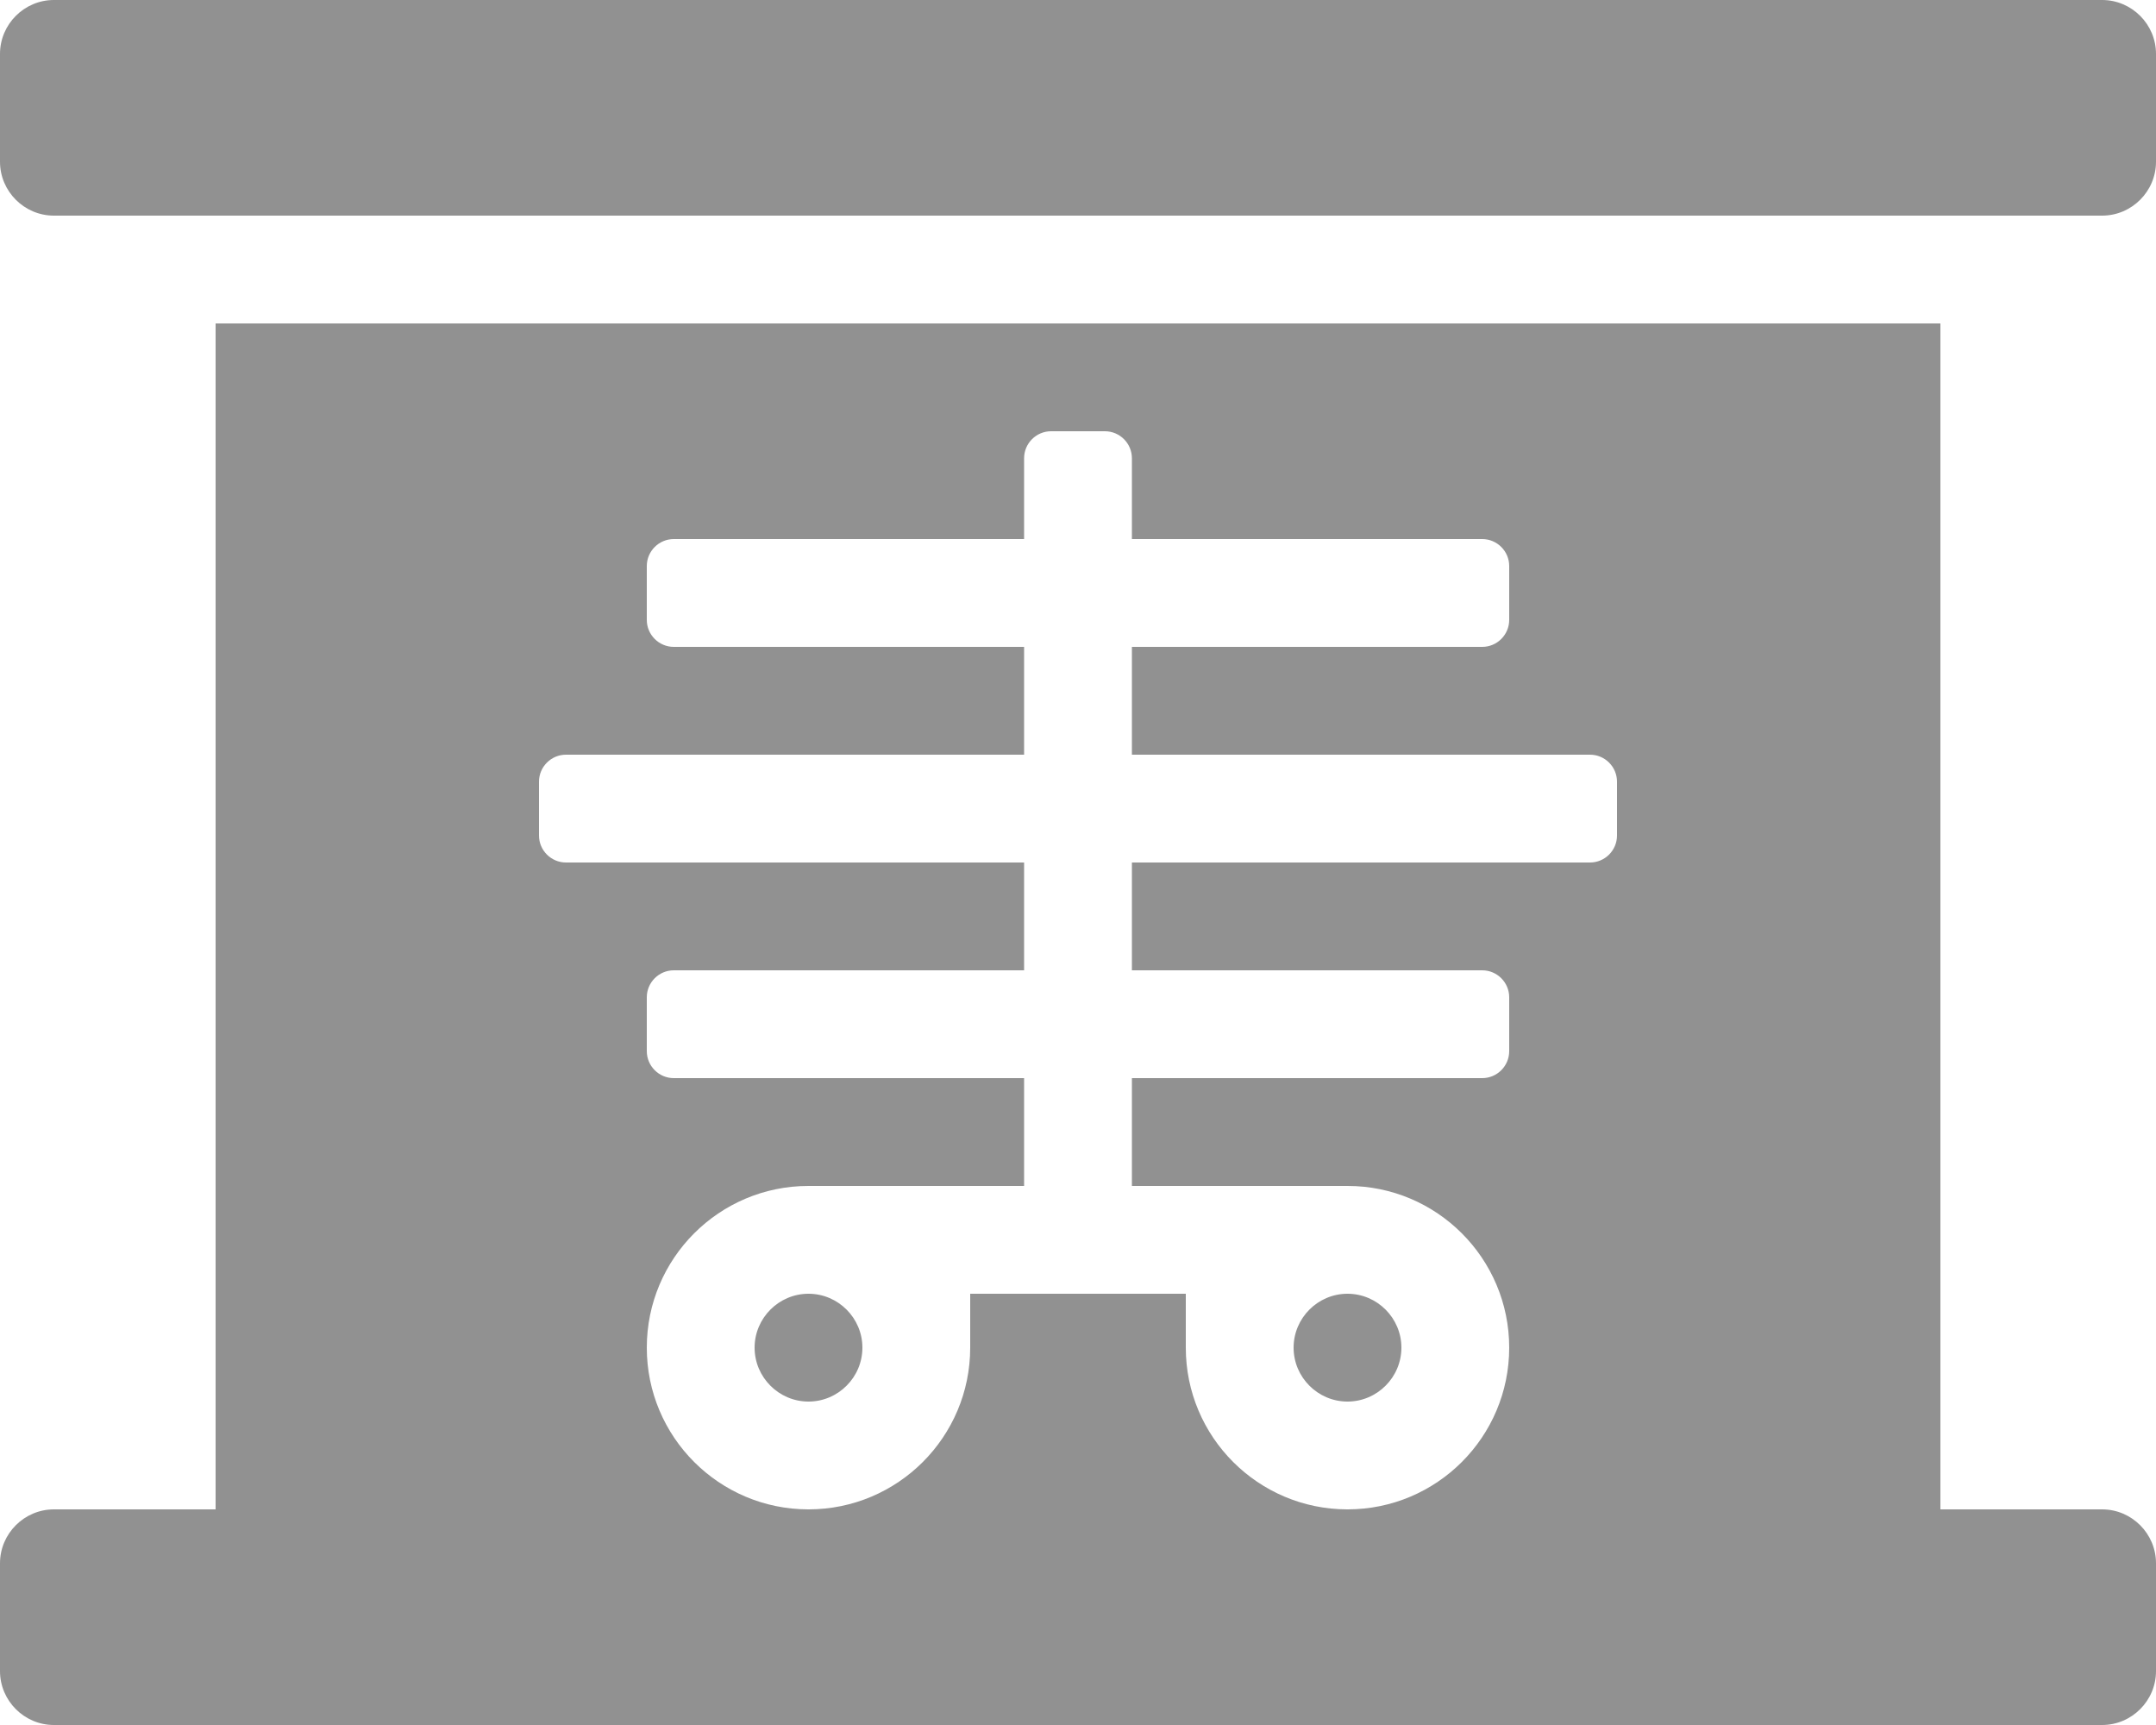
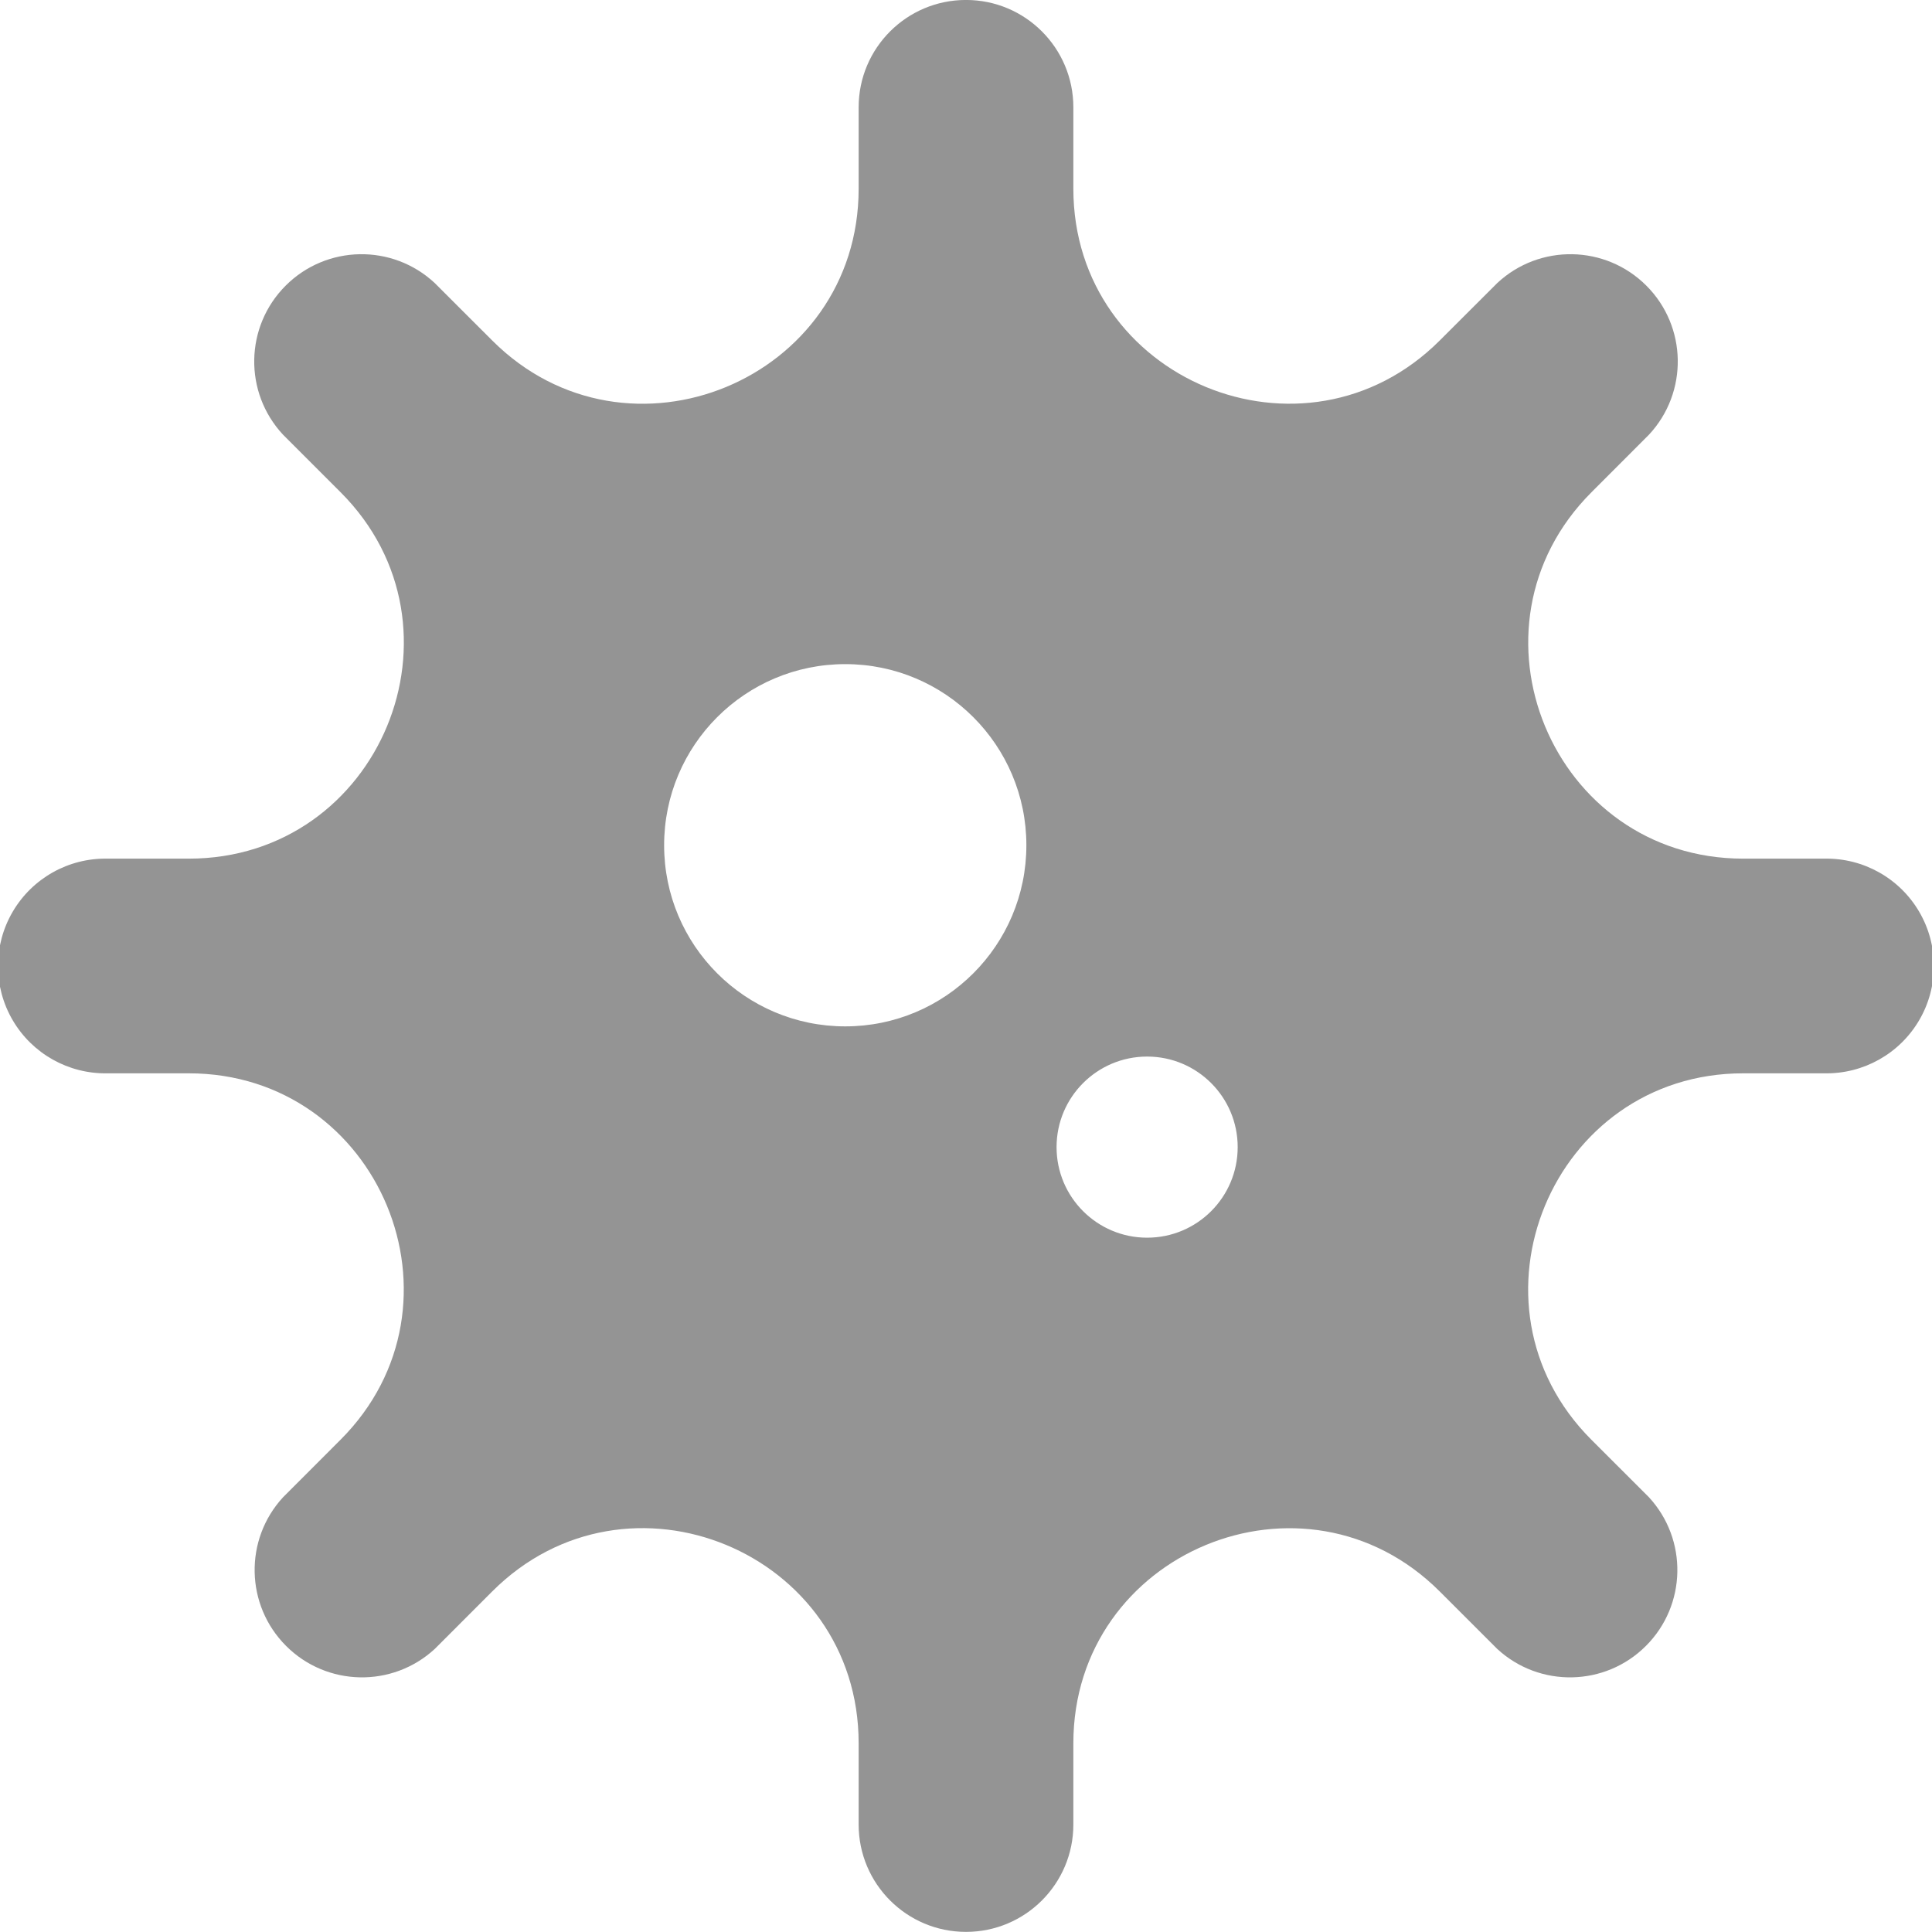
- <svg xmlns="http://www.w3.org/2000/svg" style="fill:#919191;" viewBox="0 0 640 512">
-   <path d="M240 384c-8.8 0-16 7.2-16 16s7.2 16 16 16 16-7.2 16-16-7.2-16-16-16zm160 32c8.8 0 16-7.2 16-16s-7.2-16-16-16-16 7.2-16 16 7.2 16 16 16zM624 0H16C7.2 0 0 7.2 0 16v32c0 8.8 7.2 16 16 16h608c8.8 0 16-7.2 16-16V16c0-8.8-7.2-16-16-16zm0 448h-48V96H64v352H16c-8.8 0-16 7.2-16 16v32c0 8.8 7.2 16 16 16h608c8.8 0 16-7.2 16-16v-32c0-8.8-7.2-16-16-16zM480 248c0 4.4-3.6 8-8 8H336v32h104c4.4 0 8 3.6 8 8v16c0 4.4-3.6 8-8 8H336v32h64c26.5 0 48 21.5 48 48s-21.5 48-48 48-48-21.5-48-48v-16h-64v16c0 26.5-21.5 48-48 48s-48-21.5-48-48 21.5-48 48-48h64v-32H200c-4.4 0-8-3.6-8-8v-16c0-4.4 3.6-8 8-8h104v-32H168c-4.4 0-8-3.6-8-8v-16c0-4.4 3.6-8 8-8h136v-32H200c-4.4 0-8-3.6-8-8v-16c0-4.4 3.6-8 8-8h104v-24c0-4.4 3.6-8 8-8h16c4.4 0 8 3.6 8 8v24h104c4.4 0 8 3.6 8 8v16c0 4.4-3.6 8-8 8H336v32h136c4.4 0 8 3.6 8 8v16z" />
+ <svg xmlns="http://www.w3.org/2000/svg" style="fill:#949494;" viewBox="0 0 512 512">
+   <path d="M483.55,227.55H462c-50.68,0-76.07-61.27-40.23-97.11L437,115.19A28.44,28.44,0,0,0,396.8,75L381.56,90.22c-35.84,35.83-97.11,10.45-97.11-40.23V28.44a28.45,28.45,0,0,0-56.9,0V50c0,50.68-61.27,76.06-97.11,40.23L115.2,75A28.44,28.44,0,0,0,75,115.19l15.25,15.25c35.84,35.84,10.45,97.11-40.23,97.11H28.45a28.45,28.45,0,1,0,0,56.89H50c50.68,0,76.07,61.28,40.23,97.12L75,396.8A28.45,28.45,0,0,0,115.2,437l15.24-15.25c35.84-35.84,97.11-10.45,97.11,40.23v21.54a28.45,28.45,0,0,0,56.9,0V462c0-50.68,61.27-76.07,97.11-40.23L396.8,437A28.45,28.45,0,0,0,437,396.8l-15.25-15.24c-35.84-35.84-10.45-97.12,40.23-97.12h21.54a28.45,28.45,0,1,0,0-56.89ZM224,272a48,48,0,1,1,48-48A48,48,0,0,1,224,272Zm80,56a24,24,0,1,1,24-24A24,24,0,0,1,304,328Z" />
</svg>
